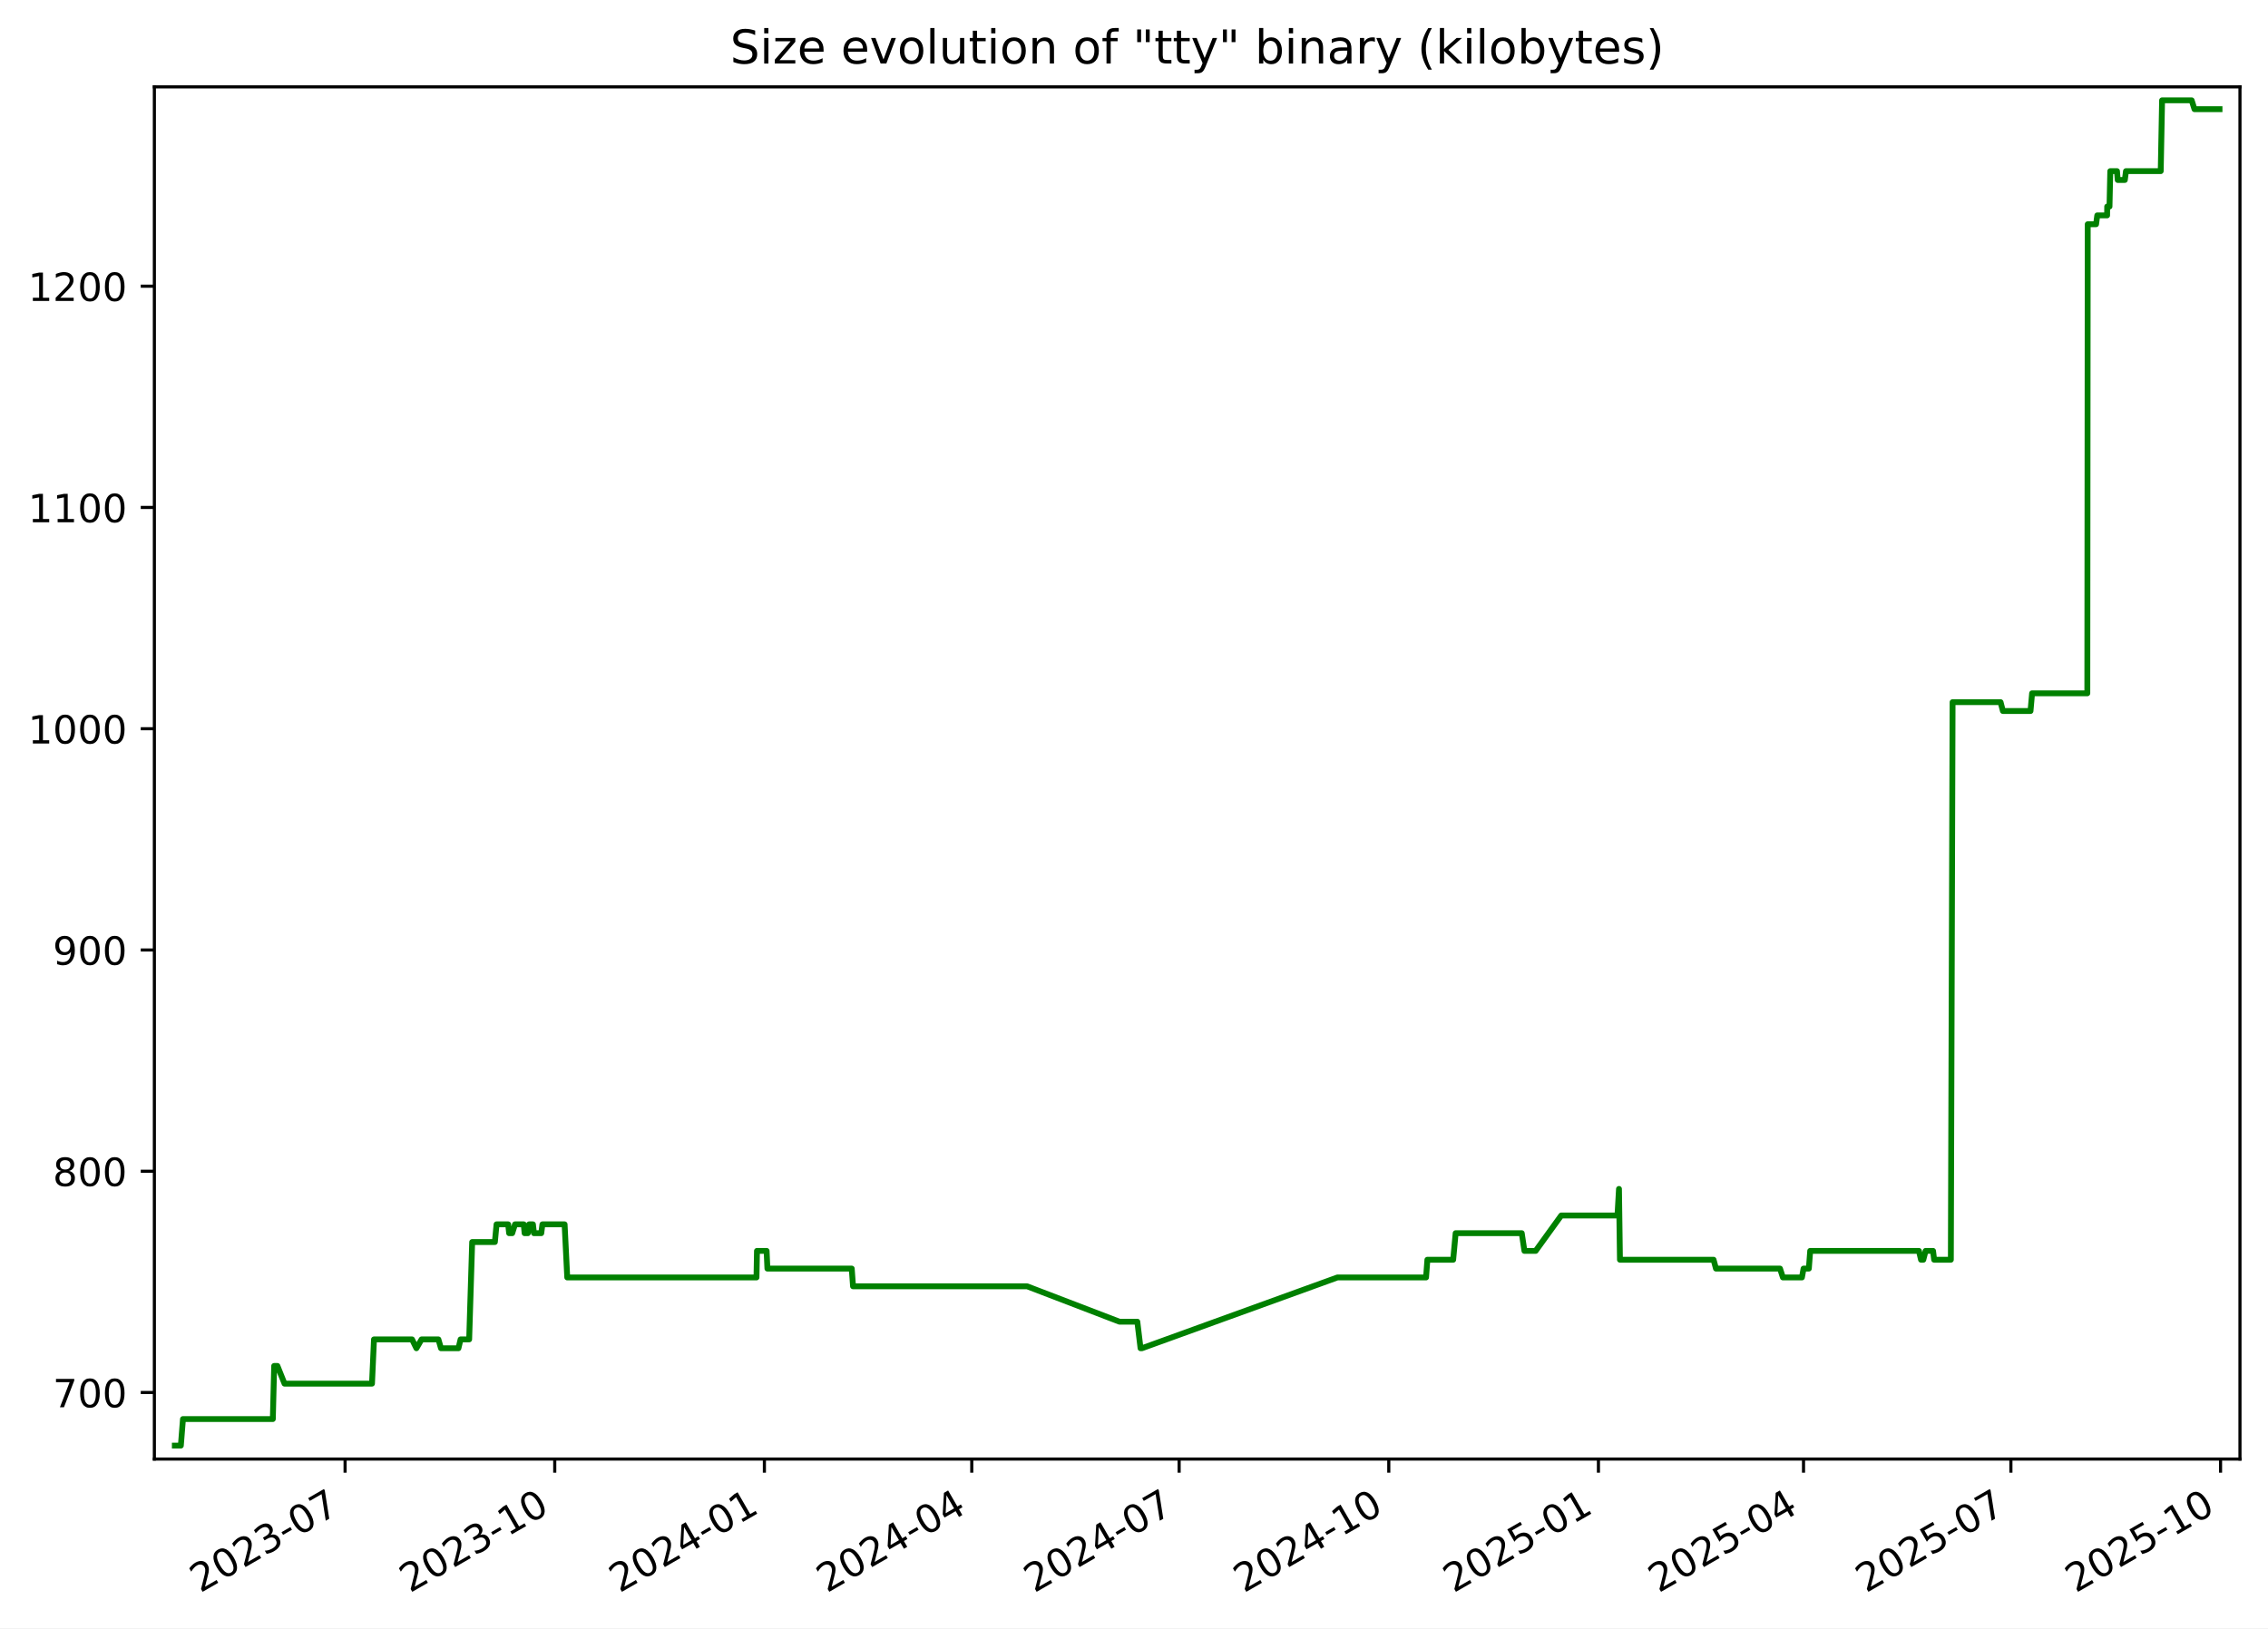
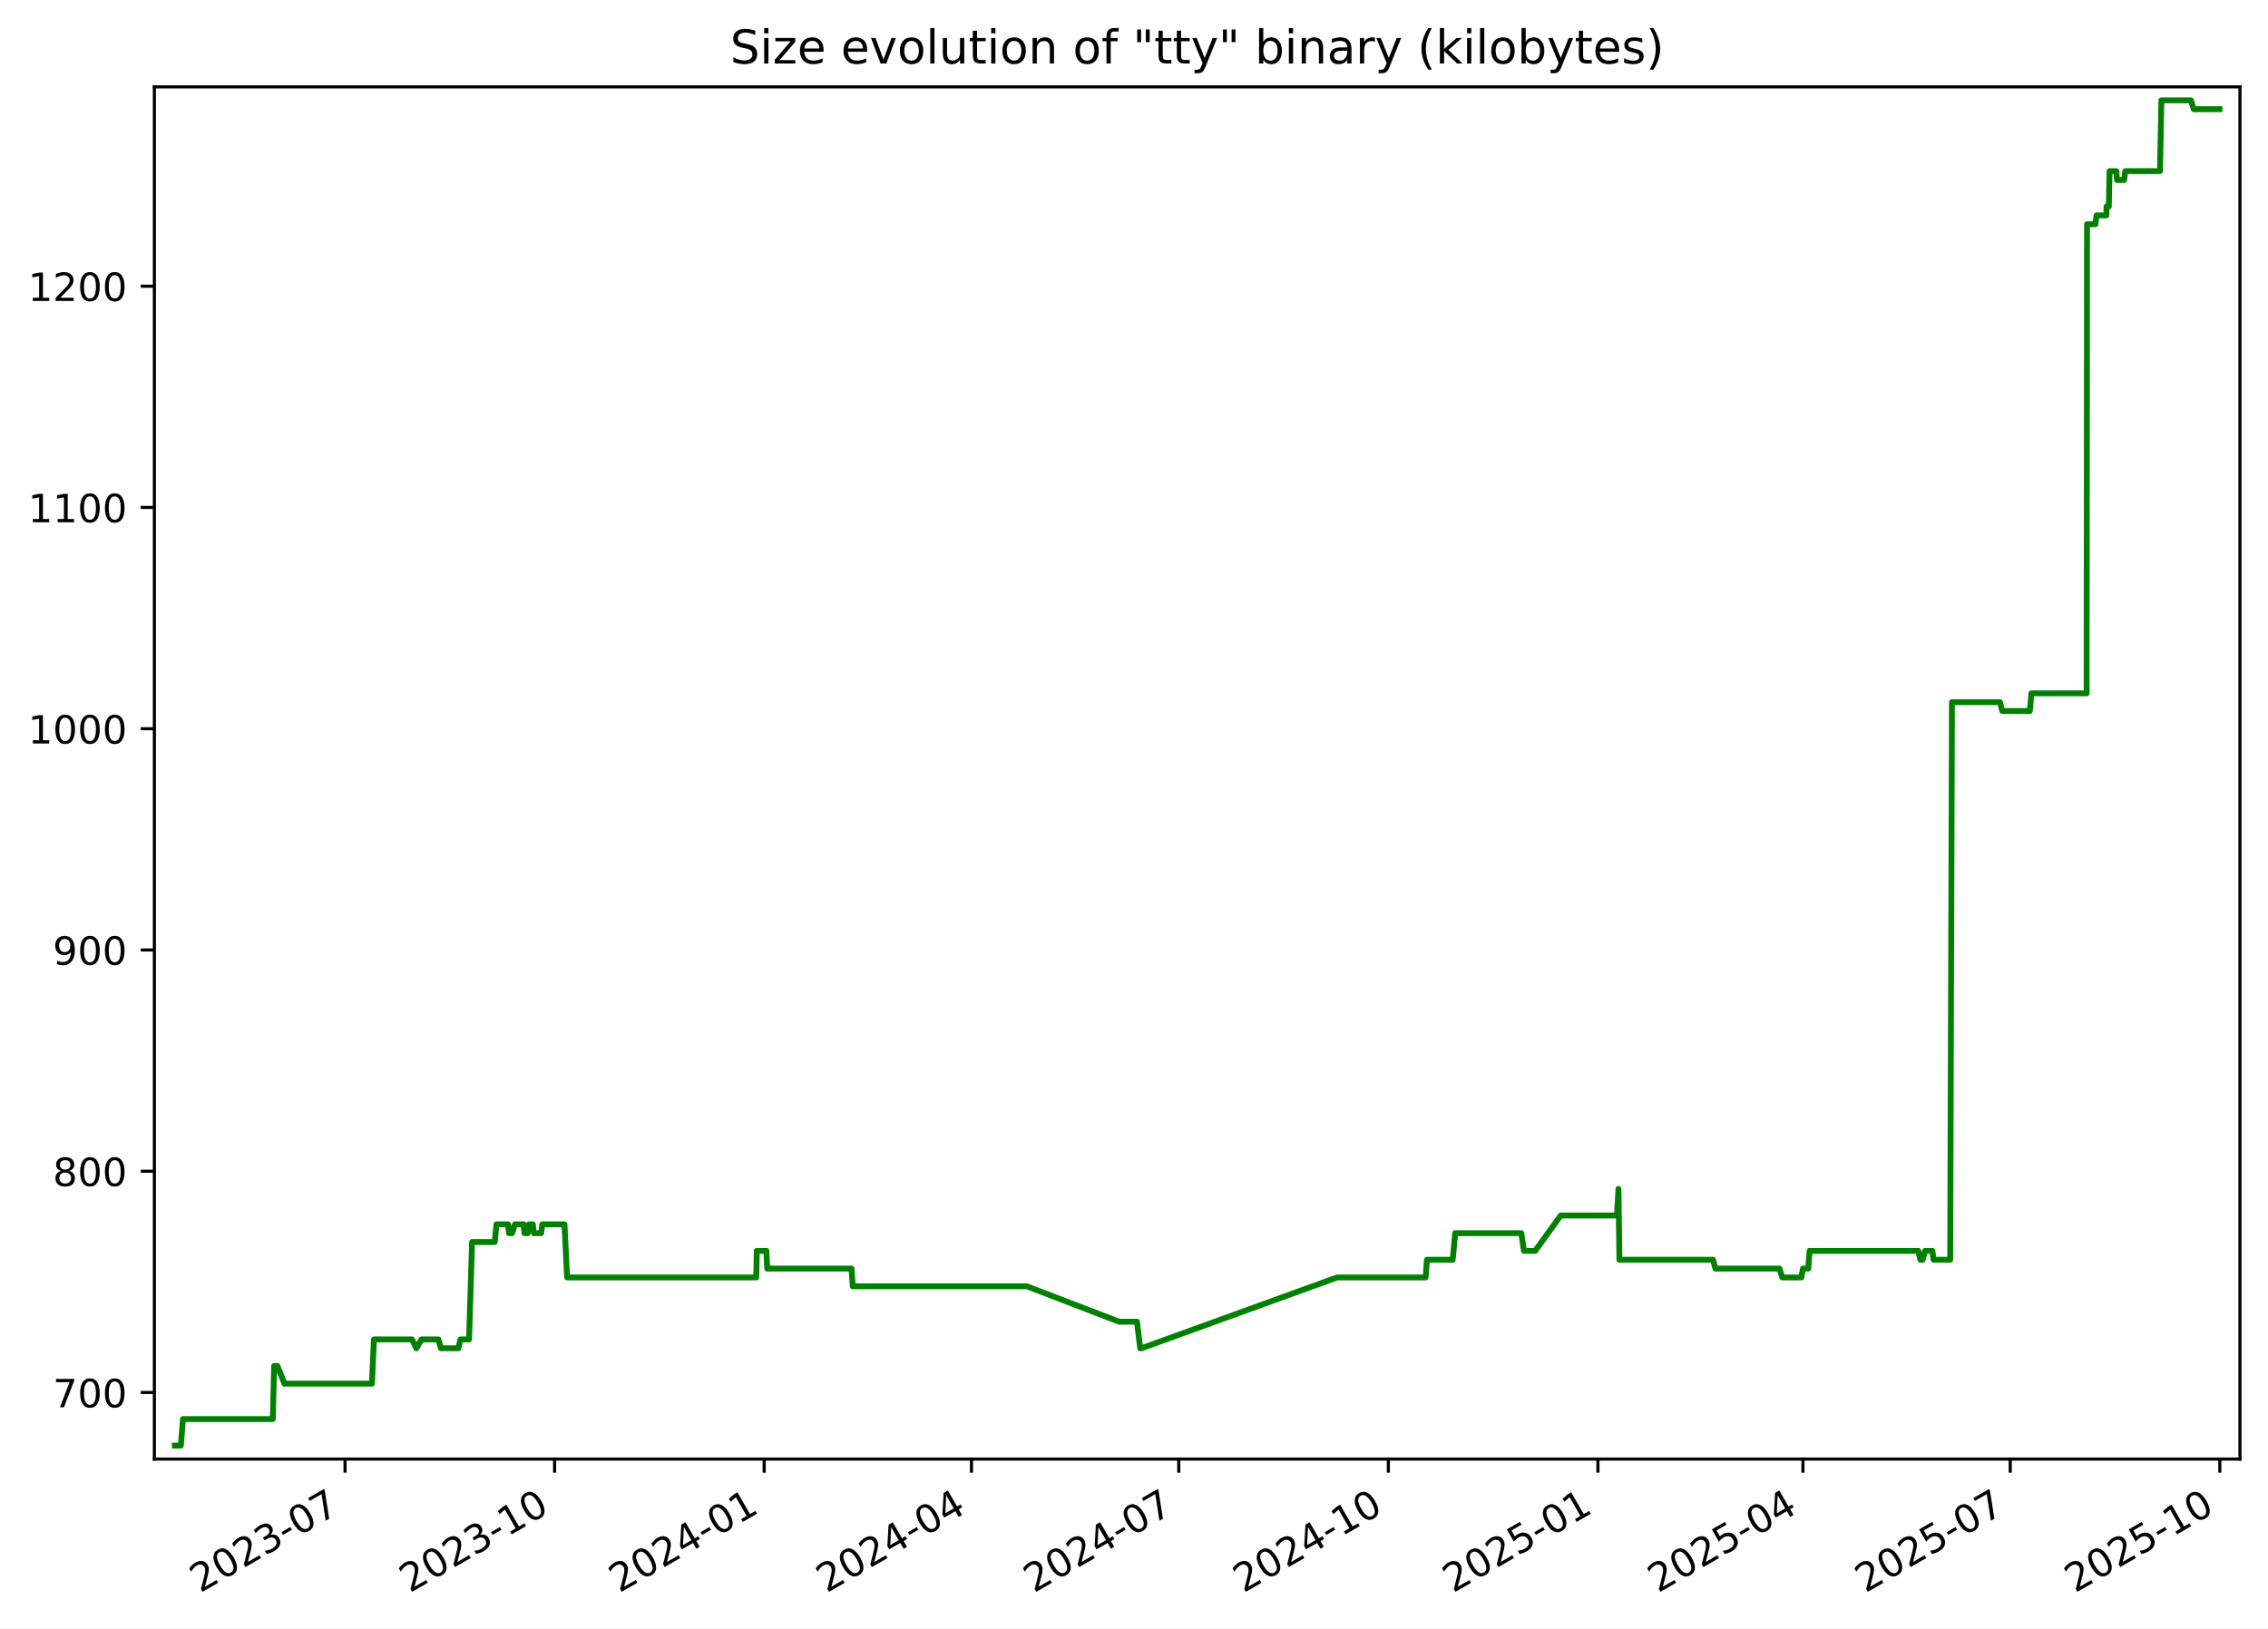
<svg xmlns="http://www.w3.org/2000/svg" xmlns:xlink="http://www.w3.org/1999/xlink" width="582.53pt" height="418.303pt" viewBox="0 0 582.53 418.303" version="1.1">
  <defs>
    <style type="text/css">*{stroke-linejoin: round; stroke-linecap: butt}</style>
  </defs>
  <g id="figure_1">
    <g id="patch_1">
      <path d="M -0 418.303  L 582.53 418.303  L 582.53 0  L -0 0  z " style="fill: #ffffff" />
    </g>
    <g id="axes_1">
      <g id="patch_2">
        <path d="M 39.65 374.83  L 575.33 374.83  L 575.33 22.318  L 39.65 22.318  z " style="fill: #ffffff" />
      </g>
      <g id="matplotlib.axis_1">
        <g id="xtick_1">
          <g id="line2d_1">
            <defs>
-               <path id="md9e4c0354c" d="M 0 0  L 0 3.5  " style="stroke: #000000; stroke-width: 0.8" />
+               <path id="m27e276c099" d="M 0 0  L 0 3.5  " style="stroke: #000000; stroke-width: 0.8" />
            </defs>
            <g>
-               <use xlink:href="#md9e4c0354c" x="88.636" y="374.83" style="stroke: #000000; stroke-width: 0.8" />
+               <use xlink:href="#m27e276c099" x="88.62" y="374.83" style="stroke: #000000; stroke-width: 0.8" />
            </g>
          </g>
          <g id="text_1">
-             <g transform="translate(51.41119 409.302) rotate(-30) scale(0.1 -0.1)">
+             <g transform="translate(51.39553 409.302) rotate(-30) scale(0.1 -0.1)">
              <defs>
                <path id="DejaVuSans-32" d="M 1228 531  L 3431 531  L 3431 0  L 469 0  L 469 531  Q 828 903 1448 1529  Q 2069 2156 2228 2338  Q 2531 2678 2651 2914  Q 2772 3150 2772 3378  Q 2772 3750 2511 3984  Q 2250 4219 1831 4219  Q 1534 4219 1204 4116  Q 875 4013 500 3803  L 500 4441  Q 881 4594 1212 4672  Q 1544 4750 1819 4750  Q 2544 4750 2975 4387  Q 3406 4025 3406 3419  Q 3406 3131 3298 2873  Q 3191 2616 2906 2266  Q 2828 2175 2409 1742  Q 1991 1309 1228 531  z " transform="scale(0.015625)" />
                <path id="DejaVuSans-30" d="M 2034 4250  Q 1547 4250 1301 3770  Q 1056 3291 1056 2328  Q 1056 1369 1301 889  Q 1547 409 2034 409  Q 2525 409 2770 889  Q 3016 1369 3016 2328  Q 3016 3291 2770 3770  Q 2525 4250 2034 4250  z M 2034 4750  Q 2819 4750 3233 4129  Q 3647 3509 3647 2328  Q 3647 1150 3233 529  Q 2819 -91 2034 -91  Q 1250 -91 836 529  Q 422 1150 422 2328  Q 422 3509 836 4129  Q 1250 4750 2034 4750  z " transform="scale(0.015625)" />
                <path id="DejaVuSans-33" d="M 2597 2516  Q 3050 2419 3304 2112  Q 3559 1806 3559 1356  Q 3559 666 3084 287  Q 2609 -91 1734 -91  Q 1441 -91 1130 -33  Q 819 25 488 141  L 488 750  Q 750 597 1062 519  Q 1375 441 1716 441  Q 2309 441 2620 675  Q 2931 909 2931 1356  Q 2931 1769 2642 2001  Q 2353 2234 1838 2234  L 1294 2234  L 1294 2753  L 1863 2753  Q 2328 2753 2575 2939  Q 2822 3125 2822 3475  Q 2822 3834 2567 4026  Q 2313 4219 1838 4219  Q 1578 4219 1281 4162  Q 984 4106 628 3988  L 628 4550  Q 988 4650 1302 4700  Q 1616 4750 1894 4750  Q 2613 4750 3031 4423  Q 3450 4097 3450 3541  Q 3450 3153 3228 2886  Q 3006 2619 2597 2516  z " transform="scale(0.015625)" />
                <path id="DejaVuSans-2d" d="M 313 2009  L 1997 2009  L 1997 1497  L 313 1497  L 313 2009  z " transform="scale(0.015625)" />
                <path id="DejaVuSans-37" d="M 525 4666  L 3525 4666  L 3525 4397  L 1831 0  L 1172 0  L 2766 4134  L 525 4134  L 525 4666  z " transform="scale(0.015625)" />
              </defs>
              <use xlink:href="#DejaVuSans-32" />
              <use xlink:href="#DejaVuSans-30" x="63.623" />
              <use xlink:href="#DejaVuSans-32" x="127.246" />
              <use xlink:href="#DejaVuSans-33" x="190.869" />
              <use xlink:href="#DejaVuSans-2d" x="254.492" />
              <use xlink:href="#DejaVuSans-30" x="290.576" />
              <use xlink:href="#DejaVuSans-37" x="354.199" />
            </g>
          </g>
        </g>
        <g id="xtick_2">
          <g id="line2d_2">
            <g>
-               <use xlink:href="#md9e4c0354c" x="142.484" y="374.83" style="stroke: #000000; stroke-width: 0.8" />
+               <use xlink:href="#m27e276c099" x="142.449" y="374.83" style="stroke: #000000; stroke-width: 0.8" />
            </g>
          </g>
          <g id="text_2">
-             <g transform="translate(105.2591 409.302) rotate(-30) scale(0.1 -0.1)">
+             <g transform="translate(105.2242 409.302) rotate(-30) scale(0.1 -0.1)">
              <defs>
                <path id="DejaVuSans-31" d="M 794 531  L 1825 531  L 1825 4091  L 703 3866  L 703 4441  L 1819 4666  L 2450 4666  L 2450 531  L 3481 531  L 3481 0  L 794 0  L 794 531  z " transform="scale(0.015625)" />
              </defs>
              <use xlink:href="#DejaVuSans-32" />
              <use xlink:href="#DejaVuSans-30" x="63.623" />
              <use xlink:href="#DejaVuSans-32" x="127.246" />
              <use xlink:href="#DejaVuSans-33" x="190.869" />
              <use xlink:href="#DejaVuSans-2d" x="254.492" />
              <use xlink:href="#DejaVuSans-31" x="290.576" />
              <use xlink:href="#DejaVuSans-30" x="354.199" />
            </g>
          </g>
        </g>
        <g id="xtick_3">
          <g id="line2d_3">
            <g>
-               <use xlink:href="#md9e4c0354c" x="196.332" y="374.83" style="stroke: #000000; stroke-width: 0.8" />
+               <use xlink:href="#m27e276c099" x="196.278" y="374.83" style="stroke: #000000; stroke-width: 0.8" />
            </g>
          </g>
          <g id="text_3">
-             <g transform="translate(159.1071 409.302) rotate(-30) scale(0.1 -0.1)">
+             <g transform="translate(159.0529 409.302) rotate(-30) scale(0.1 -0.1)">
              <defs>
                <path id="DejaVuSans-34" d="M 2419 4116  L 825 1625  L 2419 1625  L 2419 4116  z M 2253 4666  L 3047 4666  L 3047 1625  L 3713 1625  L 3713 1100  L 3047 1100  L 3047 0  L 2419 0  L 2419 1100  L 313 1100  L 313 1709  L 2253 4666  z " transform="scale(0.015625)" />
              </defs>
              <use xlink:href="#DejaVuSans-32" />
              <use xlink:href="#DejaVuSans-30" x="63.623" />
              <use xlink:href="#DejaVuSans-32" x="127.246" />
              <use xlink:href="#DejaVuSans-34" x="190.869" />
              <use xlink:href="#DejaVuSans-2d" x="254.492" />
              <use xlink:href="#DejaVuSans-30" x="290.576" />
              <use xlink:href="#DejaVuSans-31" x="354.199" />
            </g>
          </g>
        </g>
        <g id="xtick_4">
          <g id="line2d_4">
            <g>
-               <use xlink:href="#md9e4c0354c" x="249.595" y="374.83" style="stroke: #000000; stroke-width: 0.8" />
+               <use xlink:href="#m27e276c099" x="249.521" y="374.83" style="stroke: #000000; stroke-width: 0.8" />
            </g>
          </g>
          <g id="text_4">
-             <g transform="translate(212.3697 409.302) rotate(-30) scale(0.1 -0.1)">
+             <g transform="translate(212.2965 409.302) rotate(-30) scale(0.1 -0.1)">
              <use xlink:href="#DejaVuSans-32" />
              <use xlink:href="#DejaVuSans-30" x="63.623" />
              <use xlink:href="#DejaVuSans-32" x="127.246" />
              <use xlink:href="#DejaVuSans-34" x="190.869" />
              <use xlink:href="#DejaVuSans-2d" x="254.492" />
              <use xlink:href="#DejaVuSans-30" x="290.576" />
              <use xlink:href="#DejaVuSans-34" x="354.199" />
            </g>
          </g>
        </g>
        <g id="xtick_5">
          <g id="line2d_5">
            <g>
-               <use xlink:href="#md9e4c0354c" x="302.857" y="374.83" style="stroke: #000000; stroke-width: 0.8" />
+               <use xlink:href="#m27e276c099" x="302.765" y="374.83" style="stroke: #000000; stroke-width: 0.8" />
            </g>
          </g>
          <g id="text_5">
-             <g transform="translate(265.6324 409.302) rotate(-30) scale(0.1 -0.1)">
+             <g transform="translate(265.5401 409.302) rotate(-30) scale(0.1 -0.1)">
              <use xlink:href="#DejaVuSans-32" />
              <use xlink:href="#DejaVuSans-30" x="63.623" />
              <use xlink:href="#DejaVuSans-32" x="127.246" />
              <use xlink:href="#DejaVuSans-34" x="190.869" />
              <use xlink:href="#DejaVuSans-2d" x="254.492" />
              <use xlink:href="#DejaVuSans-30" x="290.576" />
              <use xlink:href="#DejaVuSans-37" x="354.199" />
            </g>
          </g>
        </g>
        <g id="xtick_6">
          <g id="line2d_6">
            <g>
-               <use xlink:href="#md9e4c0354c" x="356.705" y="374.83" style="stroke: #000000; stroke-width: 0.8" />
+               <use xlink:href="#m27e276c099" x="356.594" y="374.83" style="stroke: #000000; stroke-width: 0.8" />
            </g>
          </g>
          <g id="text_6">
-             <g transform="translate(319.4803 409.302) rotate(-30) scale(0.1 -0.1)">
+             <g transform="translate(319.3687 409.302) rotate(-30) scale(0.1 -0.1)">
              <use xlink:href="#DejaVuSans-32" />
              <use xlink:href="#DejaVuSans-30" x="63.623" />
              <use xlink:href="#DejaVuSans-32" x="127.246" />
              <use xlink:href="#DejaVuSans-34" x="190.869" />
              <use xlink:href="#DejaVuSans-2d" x="254.492" />
              <use xlink:href="#DejaVuSans-31" x="290.576" />
              <use xlink:href="#DejaVuSans-30" x="354.199" />
            </g>
          </g>
        </g>
        <g id="xtick_7">
          <g id="line2d_7">
            <g>
-               <use xlink:href="#md9e4c0354c" x="410.553" y="374.83" style="stroke: #000000; stroke-width: 0.8" />
+               <use xlink:href="#m27e276c099" x="410.422" y="374.83" style="stroke: #000000; stroke-width: 0.8" />
            </g>
          </g>
          <g id="text_7">
-             <g transform="translate(373.3283 409.302) rotate(-30) scale(0.1 -0.1)">
+             <g transform="translate(373.1974 409.302) rotate(-30) scale(0.1 -0.1)">
              <defs>
                <path id="DejaVuSans-35" d="M 691 4666  L 3169 4666  L 3169 4134  L 1269 4134  L 1269 2991  Q 1406 3038 1543 3061  Q 1681 3084 1819 3084  Q 2600 3084 3056 2656  Q 3513 2228 3513 1497  Q 3513 744 3044 326  Q 2575 -91 1722 -91  Q 1428 -91 1123 -41  Q 819 9 494 109  L 494 744  Q 775 591 1075 516  Q 1375 441 1709 441  Q 2250 441 2565 725  Q 2881 1009 2881 1497  Q 2881 1984 2565 2268  Q 2250 2553 1709 2553  Q 1456 2553 1204 2497  Q 953 2441 691 2322  L 691 4666  z " transform="scale(0.015625)" />
              </defs>
              <use xlink:href="#DejaVuSans-32" />
              <use xlink:href="#DejaVuSans-30" x="63.623" />
              <use xlink:href="#DejaVuSans-32" x="127.246" />
              <use xlink:href="#DejaVuSans-35" x="190.869" />
              <use xlink:href="#DejaVuSans-2d" x="254.492" />
              <use xlink:href="#DejaVuSans-30" x="290.576" />
              <use xlink:href="#DejaVuSans-31" x="354.199" />
            </g>
          </g>
        </g>
        <g id="xtick_8">
          <g id="line2d_8">
            <g>
-               <use xlink:href="#md9e4c0354c" x="463.23" y="374.83" style="stroke: #000000; stroke-width: 0.8" />
+               <use xlink:href="#m27e276c099" x="463.081" y="374.83" style="stroke: #000000; stroke-width: 0.8" />
            </g>
          </g>
          <g id="text_8">
-             <g transform="translate(426.0056 409.302) rotate(-30) scale(0.1 -0.1)">
+             <g transform="translate(425.8559 409.302) rotate(-30) scale(0.1 -0.1)">
              <use xlink:href="#DejaVuSans-32" />
              <use xlink:href="#DejaVuSans-30" x="63.623" />
              <use xlink:href="#DejaVuSans-32" x="127.246" />
              <use xlink:href="#DejaVuSans-35" x="190.869" />
              <use xlink:href="#DejaVuSans-2d" x="254.492" />
              <use xlink:href="#DejaVuSans-30" x="290.576" />
              <use xlink:href="#DejaVuSans-34" x="354.199" />
            </g>
          </g>
        </g>
        <g id="xtick_9">
          <g id="line2d_9">
            <g>
-               <use xlink:href="#md9e4c0354c" x="516.493" y="374.83" style="stroke: #000000; stroke-width: 0.8" />
+               <use xlink:href="#m27e276c099" x="516.324" y="374.83" style="stroke: #000000; stroke-width: 0.8" />
            </g>
          </g>
          <g id="text_9">
-             <g transform="translate(479.2683 409.302) rotate(-30) scale(0.1 -0.1)">
+             <g transform="translate(479.0995 409.302) rotate(-30) scale(0.1 -0.1)">
              <use xlink:href="#DejaVuSans-32" />
              <use xlink:href="#DejaVuSans-30" x="63.623" />
              <use xlink:href="#DejaVuSans-32" x="127.246" />
              <use xlink:href="#DejaVuSans-35" x="190.869" />
              <use xlink:href="#DejaVuSans-2d" x="254.492" />
              <use xlink:href="#DejaVuSans-30" x="290.576" />
              <use xlink:href="#DejaVuSans-37" x="354.199" />
            </g>
          </g>
        </g>
        <g id="xtick_10">
          <g id="line2d_10">
            <g>
-               <use xlink:href="#md9e4c0354c" x="570.341" y="374.83" style="stroke: #000000; stroke-width: 0.8" />
+               <use xlink:href="#m27e276c099" x="570.153" y="374.83" style="stroke: #000000; stroke-width: 0.8" />
            </g>
          </g>
          <g id="text_10">
-             <g transform="translate(533.1162 409.302) rotate(-30) scale(0.1 -0.1)">
+             <g transform="translate(532.9282 409.302) rotate(-30) scale(0.1 -0.1)">
              <use xlink:href="#DejaVuSans-32" />
              <use xlink:href="#DejaVuSans-30" x="63.623" />
              <use xlink:href="#DejaVuSans-32" x="127.246" />
              <use xlink:href="#DejaVuSans-35" x="190.869" />
              <use xlink:href="#DejaVuSans-2d" x="254.492" />
              <use xlink:href="#DejaVuSans-31" x="290.576" />
              <use xlink:href="#DejaVuSans-30" x="354.199" />
            </g>
          </g>
        </g>
      </g>
      <g id="matplotlib.axis_2">
        <g id="ytick_1">
          <g id="line2d_11">
            <defs>
-               <path id="m1d3172588a" d="M 0 0  L -3.5 0  " style="stroke: #000000; stroke-width: 0.8" />
+               <path id="m57394156ed" d="M 0 0  L -3.5 0  " style="stroke: #000000; stroke-width: 0.8" />
            </defs>
            <g>
-               <use xlink:href="#m1d3172588a" x="39.65" y="357.732" style="stroke: #000000; stroke-width: 0.8" />
+               <use xlink:href="#m57394156ed" x="39.65" y="357.732" style="stroke: #000000; stroke-width: 0.8" />
            </g>
          </g>
          <g id="text_11">
            <g transform="translate(13.5625 361.5312) scale(0.1 -0.1)">
              <use xlink:href="#DejaVuSans-37" />
              <use xlink:href="#DejaVuSans-30" x="63.623" />
              <use xlink:href="#DejaVuSans-30" x="127.246" />
            </g>
          </g>
        </g>
        <g id="ytick_2">
          <g id="line2d_12">
            <g>
-               <use xlink:href="#m1d3172588a" x="39.65" y="300.89" style="stroke: #000000; stroke-width: 0.8" />
+               <use xlink:href="#m57394156ed" x="39.65" y="300.89" style="stroke: #000000; stroke-width: 0.8" />
            </g>
          </g>
          <g id="text_12">
            <g transform="translate(13.5625 304.6891) scale(0.1 -0.1)">
              <defs>
                <path id="DejaVuSans-38" d="M 2034 2216  Q 1584 2216 1326 1975  Q 1069 1734 1069 1313  Q 1069 891 1326 650  Q 1584 409 2034 409  Q 2484 409 2743 651  Q 3003 894 3003 1313  Q 3003 1734 2745 1975  Q 2488 2216 2034 2216  z M 1403 2484  Q 997 2584 770 2862  Q 544 3141 544 3541  Q 544 4100 942 4425  Q 1341 4750 2034 4750  Q 2731 4750 3128 4425  Q 3525 4100 3525 3541  Q 3525 3141 3298 2862  Q 3072 2584 2669 2484  Q 3125 2378 3379 2068  Q 3634 1759 3634 1313  Q 3634 634 3220 271  Q 2806 -91 2034 -91  Q 1263 -91 848 271  Q 434 634 434 1313  Q 434 1759 690 2068  Q 947 2378 1403 2484  z M 1172 3481  Q 1172 3119 1398 2916  Q 1625 2713 2034 2713  Q 2441 2713 2670 2916  Q 2900 3119 2900 3481  Q 2900 3844 2670 4047  Q 2441 4250 2034 4250  Q 1625 4250 1398 4047  Q 1172 3844 1172 3481  z " transform="scale(0.015625)" />
              </defs>
              <use xlink:href="#DejaVuSans-38" />
              <use xlink:href="#DejaVuSans-30" x="63.623" />
              <use xlink:href="#DejaVuSans-30" x="127.246" />
            </g>
          </g>
        </g>
        <g id="ytick_3">
          <g id="line2d_13">
            <g>
-               <use xlink:href="#m1d3172588a" x="39.65" y="244.048" style="stroke: #000000; stroke-width: 0.8" />
+               <use xlink:href="#m57394156ed" x="39.65" y="244.048" style="stroke: #000000; stroke-width: 0.8" />
            </g>
          </g>
          <g id="text_13">
            <g transform="translate(13.5625 247.847) scale(0.1 -0.1)">
              <defs>
                <path id="DejaVuSans-39" d="M 703 97  L 703 672  Q 941 559 1184 500  Q 1428 441 1663 441  Q 2288 441 2617 861  Q 2947 1281 2994 2138  Q 2813 1869 2534 1725  Q 2256 1581 1919 1581  Q 1219 1581 811 2004  Q 403 2428 403 3163  Q 403 3881 828 4315  Q 1253 4750 1959 4750  Q 2769 4750 3195 4129  Q 3622 3509 3622 2328  Q 3622 1225 3098 567  Q 2575 -91 1691 -91  Q 1453 -91 1209 -44  Q 966 3 703 97  z M 1959 2075  Q 2384 2075 2632 2365  Q 2881 2656 2881 3163  Q 2881 3666 2632 3958  Q 2384 4250 1959 4250  Q 1534 4250 1286 3958  Q 1038 3666 1038 3163  Q 1038 2656 1286 2365  Q 1534 2075 1959 2075  z " transform="scale(0.015625)" />
              </defs>
              <use xlink:href="#DejaVuSans-39" />
              <use xlink:href="#DejaVuSans-30" x="63.623" />
              <use xlink:href="#DejaVuSans-30" x="127.246" />
            </g>
          </g>
        </g>
        <g id="ytick_4">
          <g id="line2d_14">
            <g>
-               <use xlink:href="#m1d3172588a" x="39.65" y="187.206" style="stroke: #000000; stroke-width: 0.8" />
+               <use xlink:href="#m57394156ed" x="39.65" y="187.206" style="stroke: #000000; stroke-width: 0.8" />
            </g>
          </g>
          <g id="text_14">
            <g transform="translate(7.2 191.0049) scale(0.1 -0.1)">
              <use xlink:href="#DejaVuSans-31" />
              <use xlink:href="#DejaVuSans-30" x="63.623" />
              <use xlink:href="#DejaVuSans-30" x="127.246" />
              <use xlink:href="#DejaVuSans-30" x="190.869" />
            </g>
          </g>
        </g>
        <g id="ytick_5">
          <g id="line2d_15">
            <g>
-               <use xlink:href="#m1d3172588a" x="39.65" y="130.364" style="stroke: #000000; stroke-width: 0.8" />
+               <use xlink:href="#m57394156ed" x="39.65" y="130.364" style="stroke: #000000; stroke-width: 0.8" />
            </g>
          </g>
          <g id="text_15">
            <g transform="translate(7.2 134.1628) scale(0.1 -0.1)">
              <use xlink:href="#DejaVuSans-31" />
              <use xlink:href="#DejaVuSans-31" x="63.623" />
              <use xlink:href="#DejaVuSans-30" x="127.246" />
              <use xlink:href="#DejaVuSans-30" x="190.869" />
            </g>
          </g>
        </g>
        <g id="ytick_6">
          <g id="line2d_16">
            <g>
-               <use xlink:href="#m1d3172588a" x="39.65" y="73.521" style="stroke: #000000; stroke-width: 0.8" />
+               <use xlink:href="#m57394156ed" x="39.65" y="73.521" style="stroke: #000000; stroke-width: 0.8" />
            </g>
          </g>
          <g id="text_16">
            <g transform="translate(7.2 77.32071) scale(0.1 -0.1)">
              <use xlink:href="#DejaVuSans-31" />
              <use xlink:href="#DejaVuSans-32" x="63.623" />
              <use xlink:href="#DejaVuSans-30" x="127.246" />
              <use xlink:href="#DejaVuSans-30" x="190.869" />
            </g>
          </g>
        </g>
      </g>
      <g id="line2d_17">
-         <path d="M 44.902 371.374  L 46.451 371.374  L 46.993 364.553  L 70.078 364.553  L 70.42 350.911  L 71.257 350.911  L 73.081 355.458  L 95.548 355.458  L 96.058 344.09  L 105.832 344.09  L 106.954 346.364  L 108.281 344.09  L 112.604 344.09  L 113.266 346.364  L 117.749 346.364  L 118.297 344.09  L 120.505 344.09  L 121.276 319.079  L 127.108 319.079  L 127.538 314.532  L 130.523 314.532  L 130.765 316.806  L 131.563 316.806  L 132.279 314.532  L 134.533 314.532  L 134.741 316.806  L 135.586 316.806  L 135.915 314.532  L 136.883 314.532  L 137.145 316.806  L 139.024 316.806  L 139.314 314.532  L 145.019 314.532  L 145.697 328.174  L 194.301 328.174  L 194.427 321.353  L 196.903 321.353  L 197.105 325.9  L 218.77 325.9  L 219.098 330.448  L 263.806 330.448  L 287.529 339.543  L 292.12 339.543  L 292.945 346.364  L 293.301 346.364  L 343.527 328.174  L 366.279 328.174  L 366.619 323.627  L 373.245 323.627  L 373.878 316.806  L 390.859 316.806  L 391.546 321.353  L 394.428 321.353  L 401.002 312.258  L 415.444 312.258  L 415.834 305.437  L 416.079 323.627  L 440.127 323.627  L 440.742 325.9  L 457.192 325.9  L 457.932 328.174  L 462.819 328.174  L 463.24 325.9  L 464.599 325.9  L 464.944 321.353  L 492.87 321.353  L 493.409 323.627  L 493.996 323.627  L 494.588 321.353  L 496.499 321.353  L 496.78 323.627  L 501.071 323.627  L 501.515 180.385  L 513.843 180.385  L 514.441 182.658  L 521.534 182.658  L 521.936 178.111  L 536.123 178.111  L 536.227 57.606  L 538.37 57.606  L 538.679 55.332  L 541.208 55.332  L 541.227 53.058  L 541.819 53.058  L 542.019 43.964  L 543.746 43.964  L 543.927 46.237  L 545.758 46.237  L 546.049 43.964  L 554.978 43.964  L 555.326 25.774  L 562.922 25.774  L 563.648 28.048  L 570.078 28.048  L 570.078 28.048  " clip-path="url(#pfb5d9b4419)" style="fill: none; stroke: #008000; stroke-width: 1.5; stroke-linecap: square" />
+         <path d="M 44.902 371.374  L 46.451 371.374  L 46.992 364.553  L 70.069 364.553  L 70.411 350.911  L 71.247 350.911  L 73.071 355.458  L 95.53 355.458  L 96.04 344.09  L 105.81 344.09  L 106.932 346.364  L 108.258 344.09  L 112.579 344.09  L 113.242 346.364  L 117.723 346.364  L 118.271 344.09  L 120.478 344.09  L 121.248 319.079  L 127.079 319.079  L 127.509 314.532  L 130.493 314.532  L 130.734 316.806  L 131.532 316.806  L 132.247 314.532  L 134.501 314.532  L 134.709 316.806  L 135.553 316.806  L 135.883 314.532  L 136.85 314.532  L 137.112 316.806  L 138.991 316.806  L 139.28 314.532  L 144.983 314.532  L 145.661 328.174  L 194.247 328.174  L 194.374 321.353  L 196.848 321.353  L 197.051 325.9  L 218.707 325.9  L 219.036 330.448  L 263.728 330.448  L 287.442 339.543  L 292.032 339.543  L 292.856 346.364  L 293.212 346.364  L 343.42 328.174  L 366.163 328.174  L 366.504 323.627  L 373.127 323.627  L 373.76 316.806  L 390.735 316.806  L 391.422 321.353  L 394.302 321.353  L 400.874 312.258  L 415.311 312.258  L 415.701 305.437  L 415.947 323.627  L 439.986 323.627  L 440.601 325.9  L 457.044 325.9  L 457.784 328.174  L 462.669 328.174  L 463.091 325.9  L 464.449 325.9  L 464.794 321.353  L 492.71 321.353  L 493.248 323.627  L 493.835 323.627  L 494.427 321.353  L 496.337 321.353  L 496.618 323.627  L 500.907 323.627  L 501.352 180.385  L 513.675 180.385  L 514.272 182.658  L 521.363 182.658  L 521.765 178.111  L 535.947 178.111  L 536.051 57.606  L 538.194 57.606  L 538.502 55.332  L 541.03 55.332  L 541.049 53.058  L 541.641 53.058  L 541.841 43.964  L 543.567 43.964  L 543.748 46.237  L 545.578 46.237  L 545.869 43.964  L 554.796 43.964  L 555.143 25.774  L 562.736 25.774  L 563.462 28.048  L 570.078 28.048  L 570.078 28.048  " clip-path="url(#pe5c02f1f3e)" style="fill: none; stroke: #008000; stroke-width: 1.5; stroke-linecap: square" />
      </g>
      <g id="patch_3">
        <path d="M 39.65 374.83  L 39.65 22.318  " style="fill: none; stroke: #000000; stroke-width: 0.8; stroke-linejoin: miter; stroke-linecap: square" />
      </g>
      <g id="patch_4">
        <path d="M 575.33 374.83  L 575.33 22.318  " style="fill: none; stroke: #000000; stroke-width: 0.8; stroke-linejoin: miter; stroke-linecap: square" />
      </g>
      <g id="patch_5">
        <path d="M 39.65 374.83  L 575.33 374.83  " style="fill: none; stroke: #000000; stroke-width: 0.8; stroke-linejoin: miter; stroke-linecap: square" />
      </g>
      <g id="patch_6">
        <path d="M 39.65 22.318  L 575.33 22.318  " style="fill: none; stroke: #000000; stroke-width: 0.8; stroke-linejoin: miter; stroke-linecap: square" />
      </g>
      <g id="text_17">
        <g transform="translate(187.5387 16.31812) scale(0.12 -0.12)">
          <defs>
            <path id="DejaVuSans-53" d="M 3425 4513  L 3425 3897  Q 3066 4069 2747 4153  Q 2428 4238 2131 4238  Q 1616 4238 1336 4038  Q 1056 3838 1056 3469  Q 1056 3159 1242 3001  Q 1428 2844 1947 2747  L 2328 2669  Q 3034 2534 3370 2195  Q 3706 1856 3706 1288  Q 3706 609 3251 259  Q 2797 -91 1919 -91  Q 1588 -91 1214 -16  Q 841 59 441 206  L 441 856  Q 825 641 1194 531  Q 1563 422 1919 422  Q 2459 422 2753 634  Q 3047 847 3047 1241  Q 3047 1584 2836 1778  Q 2625 1972 2144 2069  L 1759 2144  Q 1053 2284 737 2584  Q 422 2884 422 3419  Q 422 4038 858 4394  Q 1294 4750 2059 4750  Q 2388 4750 2728 4690  Q 3069 4631 3425 4513  z " transform="scale(0.015625)" />
            <path id="DejaVuSans-69" d="M 603 3500  L 1178 3500  L 1178 0  L 603 0  L 603 3500  z M 603 4863  L 1178 4863  L 1178 4134  L 603 4134  L 603 4863  z " transform="scale(0.015625)" />
            <path id="DejaVuSans-7a" d="M 353 3500  L 3084 3500  L 3084 2975  L 922 459  L 3084 459  L 3084 0  L 275 0  L 275 525  L 2438 3041  L 353 3041  L 353 3500  z " transform="scale(0.015625)" />
            <path id="DejaVuSans-65" d="M 3597 1894  L 3597 1613  L 953 1613  Q 991 1019 1311 708  Q 1631 397 2203 397  Q 2534 397 2845 478  Q 3156 559 3463 722  L 3463 178  Q 3153 47 2828 -22  Q 2503 -91 2169 -91  Q 1331 -91 842 396  Q 353 884 353 1716  Q 353 2575 817 3079  Q 1281 3584 2069 3584  Q 2775 3584 3186 3129  Q 3597 2675 3597 1894  z M 3022 2063  Q 3016 2534 2758 2815  Q 2500 3097 2075 3097  Q 1594 3097 1305 2825  Q 1016 2553 972 2059  L 3022 2063  z " transform="scale(0.015625)" />
            <path id="DejaVuSans-20" transform="scale(0.015625)" />
            <path id="DejaVuSans-76" d="M 191 3500  L 800 3500  L 1894 563  L 2988 3500  L 3597 3500  L 2284 0  L 1503 0  L 191 3500  z " transform="scale(0.015625)" />
            <path id="DejaVuSans-6f" d="M 1959 3097  Q 1497 3097 1228 2736  Q 959 2375 959 1747  Q 959 1119 1226 758  Q 1494 397 1959 397  Q 2419 397 2687 759  Q 2956 1122 2956 1747  Q 2956 2369 2687 2733  Q 2419 3097 1959 3097  z M 1959 3584  Q 2709 3584 3137 3096  Q 3566 2609 3566 1747  Q 3566 888 3137 398  Q 2709 -91 1959 -91  Q 1206 -91 779 398  Q 353 888 353 1747  Q 353 2609 779 3096  Q 1206 3584 1959 3584  z " transform="scale(0.015625)" />
            <path id="DejaVuSans-6c" d="M 603 4863  L 1178 4863  L 1178 0  L 603 0  L 603 4863  z " transform="scale(0.015625)" />
            <path id="DejaVuSans-75" d="M 544 1381  L 544 3500  L 1119 3500  L 1119 1403  Q 1119 906 1312 657  Q 1506 409 1894 409  Q 2359 409 2629 706  Q 2900 1003 2900 1516  L 2900 3500  L 3475 3500  L 3475 0  L 2900 0  L 2900 538  Q 2691 219 2414 64  Q 2138 -91 1772 -91  Q 1169 -91 856 284  Q 544 659 544 1381  z M 1991 3584  L 1991 3584  z " transform="scale(0.015625)" />
            <path id="DejaVuSans-74" d="M 1172 4494  L 1172 3500  L 2356 3500  L 2356 3053  L 1172 3053  L 1172 1153  Q 1172 725 1289 603  Q 1406 481 1766 481  L 2356 481  L 2356 0  L 1766 0  Q 1100 0 847 248  Q 594 497 594 1153  L 594 3053  L 172 3053  L 172 3500  L 594 3500  L 594 4494  L 1172 4494  z " transform="scale(0.015625)" />
            <path id="DejaVuSans-6e" d="M 3513 2113  L 3513 0  L 2938 0  L 2938 2094  Q 2938 2591 2744 2837  Q 2550 3084 2163 3084  Q 1697 3084 1428 2787  Q 1159 2491 1159 1978  L 1159 0  L 581 0  L 581 3500  L 1159 3500  L 1159 2956  Q 1366 3272 1645 3428  Q 1925 3584 2291 3584  Q 2894 3584 3203 3211  Q 3513 2838 3513 2113  z " transform="scale(0.015625)" />
            <path id="DejaVuSans-66" d="M 2375 4863  L 2375 4384  L 1825 4384  Q 1516 4384 1395 4259  Q 1275 4134 1275 3809  L 1275 3500  L 2222 3500  L 2222 3053  L 1275 3053  L 1275 0  L 697 0  L 697 3053  L 147 3053  L 147 3500  L 697 3500  L 697 3744  Q 697 4328 969 4595  Q 1241 4863 1831 4863  L 2375 4863  z " transform="scale(0.015625)" />
            <path id="DejaVuSans-22" d="M 1147 4666  L 1147 2931  L 616 2931  L 616 4666  L 1147 4666  z M 2328 4666  L 2328 2931  L 1797 2931  L 1797 4666  L 2328 4666  z " transform="scale(0.015625)" />
            <path id="DejaVuSans-79" d="M 2059 -325  Q 1816 -950 1584 -1140  Q 1353 -1331 966 -1331  L 506 -1331  L 506 -850  L 844 -850  Q 1081 -850 1212 -737  Q 1344 -625 1503 -206  L 1606 56  L 191 3500  L 800 3500  L 1894 763  L 2988 3500  L 3597 3500  L 2059 -325  z " transform="scale(0.015625)" />
            <path id="DejaVuSans-62" d="M 3116 1747  Q 3116 2381 2855 2742  Q 2594 3103 2138 3103  Q 1681 3103 1420 2742  Q 1159 2381 1159 1747  Q 1159 1113 1420 752  Q 1681 391 2138 391  Q 2594 391 2855 752  Q 3116 1113 3116 1747  z M 1159 2969  Q 1341 3281 1617 3432  Q 1894 3584 2278 3584  Q 2916 3584 3314 3078  Q 3713 2572 3713 1747  Q 3713 922 3314 415  Q 2916 -91 2278 -91  Q 1894 -91 1617 61  Q 1341 213 1159 525  L 1159 0  L 581 0  L 581 4863  L 1159 4863  L 1159 2969  z " transform="scale(0.015625)" />
            <path id="DejaVuSans-61" d="M 2194 1759  Q 1497 1759 1228 1600  Q 959 1441 959 1056  Q 959 750 1161 570  Q 1363 391 1709 391  Q 2188 391 2477 730  Q 2766 1069 2766 1631  L 2766 1759  L 2194 1759  z M 3341 1997  L 3341 0  L 2766 0  L 2766 531  Q 2569 213 2275 61  Q 1981 -91 1556 -91  Q 1019 -91 701 211  Q 384 513 384 1019  Q 384 1609 779 1909  Q 1175 2209 1959 2209  L 2766 2209  L 2766 2266  Q 2766 2663 2505 2880  Q 2244 3097 1772 3097  Q 1472 3097 1187 3025  Q 903 2953 641 2809  L 641 3341  Q 956 3463 1253 3523  Q 1550 3584 1831 3584  Q 2591 3584 2966 3190  Q 3341 2797 3341 1997  z " transform="scale(0.015625)" />
            <path id="DejaVuSans-72" d="M 2631 2963  Q 2534 3019 2420 3045  Q 2306 3072 2169 3072  Q 1681 3072 1420 2755  Q 1159 2438 1159 1844  L 1159 0  L 581 0  L 581 3500  L 1159 3500  L 1159 2956  Q 1341 3275 1631 3429  Q 1922 3584 2338 3584  Q 2397 3584 2469 3576  Q 2541 3569 2628 3553  L 2631 2963  z " transform="scale(0.015625)" />
            <path id="DejaVuSans-28" d="M 1984 4856  Q 1566 4138 1362 3434  Q 1159 2731 1159 2009  Q 1159 1288 1364 580  Q 1569 -128 1984 -844  L 1484 -844  Q 1016 -109 783 600  Q 550 1309 550 2009  Q 550 2706 781 3412  Q 1013 4119 1484 4856  L 1984 4856  z " transform="scale(0.015625)" />
            <path id="DejaVuSans-6b" d="M 581 4863  L 1159 4863  L 1159 1991  L 2875 3500  L 3609 3500  L 1753 1863  L 3688 0  L 2938 0  L 1159 1709  L 1159 0  L 581 0  L 581 4863  z " transform="scale(0.015625)" />
            <path id="DejaVuSans-73" d="M 2834 3397  L 2834 2853  Q 2591 2978 2328 3040  Q 2066 3103 1784 3103  Q 1356 3103 1142 2972  Q 928 2841 928 2578  Q 928 2378 1081 2264  Q 1234 2150 1697 2047  L 1894 2003  Q 2506 1872 2764 1633  Q 3022 1394 3022 966  Q 3022 478 2636 193  Q 2250 -91 1575 -91  Q 1294 -91 989 -36  Q 684 19 347 128  L 347 722  Q 666 556 975 473  Q 1284 391 1588 391  Q 1994 391 2212 530  Q 2431 669 2431 922  Q 2431 1156 2273 1281  Q 2116 1406 1581 1522  L 1381 1569  Q 847 1681 609 1914  Q 372 2147 372 2553  Q 372 3047 722 3315  Q 1072 3584 1716 3584  Q 2034 3584 2315 3537  Q 2597 3491 2834 3397  z " transform="scale(0.015625)" />
            <path id="DejaVuSans-29" d="M 513 4856  L 1013 4856  Q 1481 4119 1714 3412  Q 1947 2706 1947 2009  Q 1947 1309 1714 600  Q 1481 -109 1013 -844  L 513 -844  Q 928 -128 1133 580  Q 1338 1288 1338 2009  Q 1338 2731 1133 3434  Q 928 4138 513 4856  z " transform="scale(0.015625)" />
          </defs>
          <use xlink:href="#DejaVuSans-53" />
          <use xlink:href="#DejaVuSans-69" x="63.477" />
          <use xlink:href="#DejaVuSans-7a" x="91.26" />
          <use xlink:href="#DejaVuSans-65" x="143.75" />
          <use xlink:href="#DejaVuSans-20" x="205.273" />
          <use xlink:href="#DejaVuSans-65" x="237.061" />
          <use xlink:href="#DejaVuSans-76" x="298.584" />
          <use xlink:href="#DejaVuSans-6f" x="357.764" />
          <use xlink:href="#DejaVuSans-6c" x="418.945" />
          <use xlink:href="#DejaVuSans-75" x="446.729" />
          <use xlink:href="#DejaVuSans-74" x="510.107" />
          <use xlink:href="#DejaVuSans-69" x="549.316" />
          <use xlink:href="#DejaVuSans-6f" x="577.1" />
          <use xlink:href="#DejaVuSans-6e" x="638.281" />
          <use xlink:href="#DejaVuSans-20" x="701.66" />
          <use xlink:href="#DejaVuSans-6f" x="733.447" />
          <use xlink:href="#DejaVuSans-66" x="794.629" />
          <use xlink:href="#DejaVuSans-20" x="829.834" />
          <use xlink:href="#DejaVuSans-22" x="861.621" />
          <use xlink:href="#DejaVuSans-74" x="907.617" />
          <use xlink:href="#DejaVuSans-74" x="946.826" />
          <use xlink:href="#DejaVuSans-79" x="986.035" />
          <use xlink:href="#DejaVuSans-22" x="1045.215" />
          <use xlink:href="#DejaVuSans-20" x="1091.211" />
          <use xlink:href="#DejaVuSans-62" x="1122.998" />
          <use xlink:href="#DejaVuSans-69" x="1186.475" />
          <use xlink:href="#DejaVuSans-6e" x="1214.258" />
          <use xlink:href="#DejaVuSans-61" x="1277.637" />
          <use xlink:href="#DejaVuSans-72" x="1338.916" />
          <use xlink:href="#DejaVuSans-79" x="1380.029" />
          <use xlink:href="#DejaVuSans-20" x="1439.209" />
          <use xlink:href="#DejaVuSans-28" x="1470.996" />
          <use xlink:href="#DejaVuSans-6b" x="1510.01" />
          <use xlink:href="#DejaVuSans-69" x="1567.92" />
          <use xlink:href="#DejaVuSans-6c" x="1595.703" />
          <use xlink:href="#DejaVuSans-6f" x="1623.486" />
          <use xlink:href="#DejaVuSans-62" x="1684.668" />
          <use xlink:href="#DejaVuSans-79" x="1748.145" />
          <use xlink:href="#DejaVuSans-74" x="1807.324" />
          <use xlink:href="#DejaVuSans-65" x="1846.533" />
          <use xlink:href="#DejaVuSans-73" x="1908.057" />
          <use xlink:href="#DejaVuSans-29" x="1960.156" />
        </g>
      </g>
    </g>
  </g>
  <defs>
-     <clipPath id="pfb5d9b4419">
+     <clipPath id="pe5c02f1f3e">
      <rect x="39.65" y="22.318" width="535.68" height="352.512" />
    </clipPath>
  </defs>
</svg>
